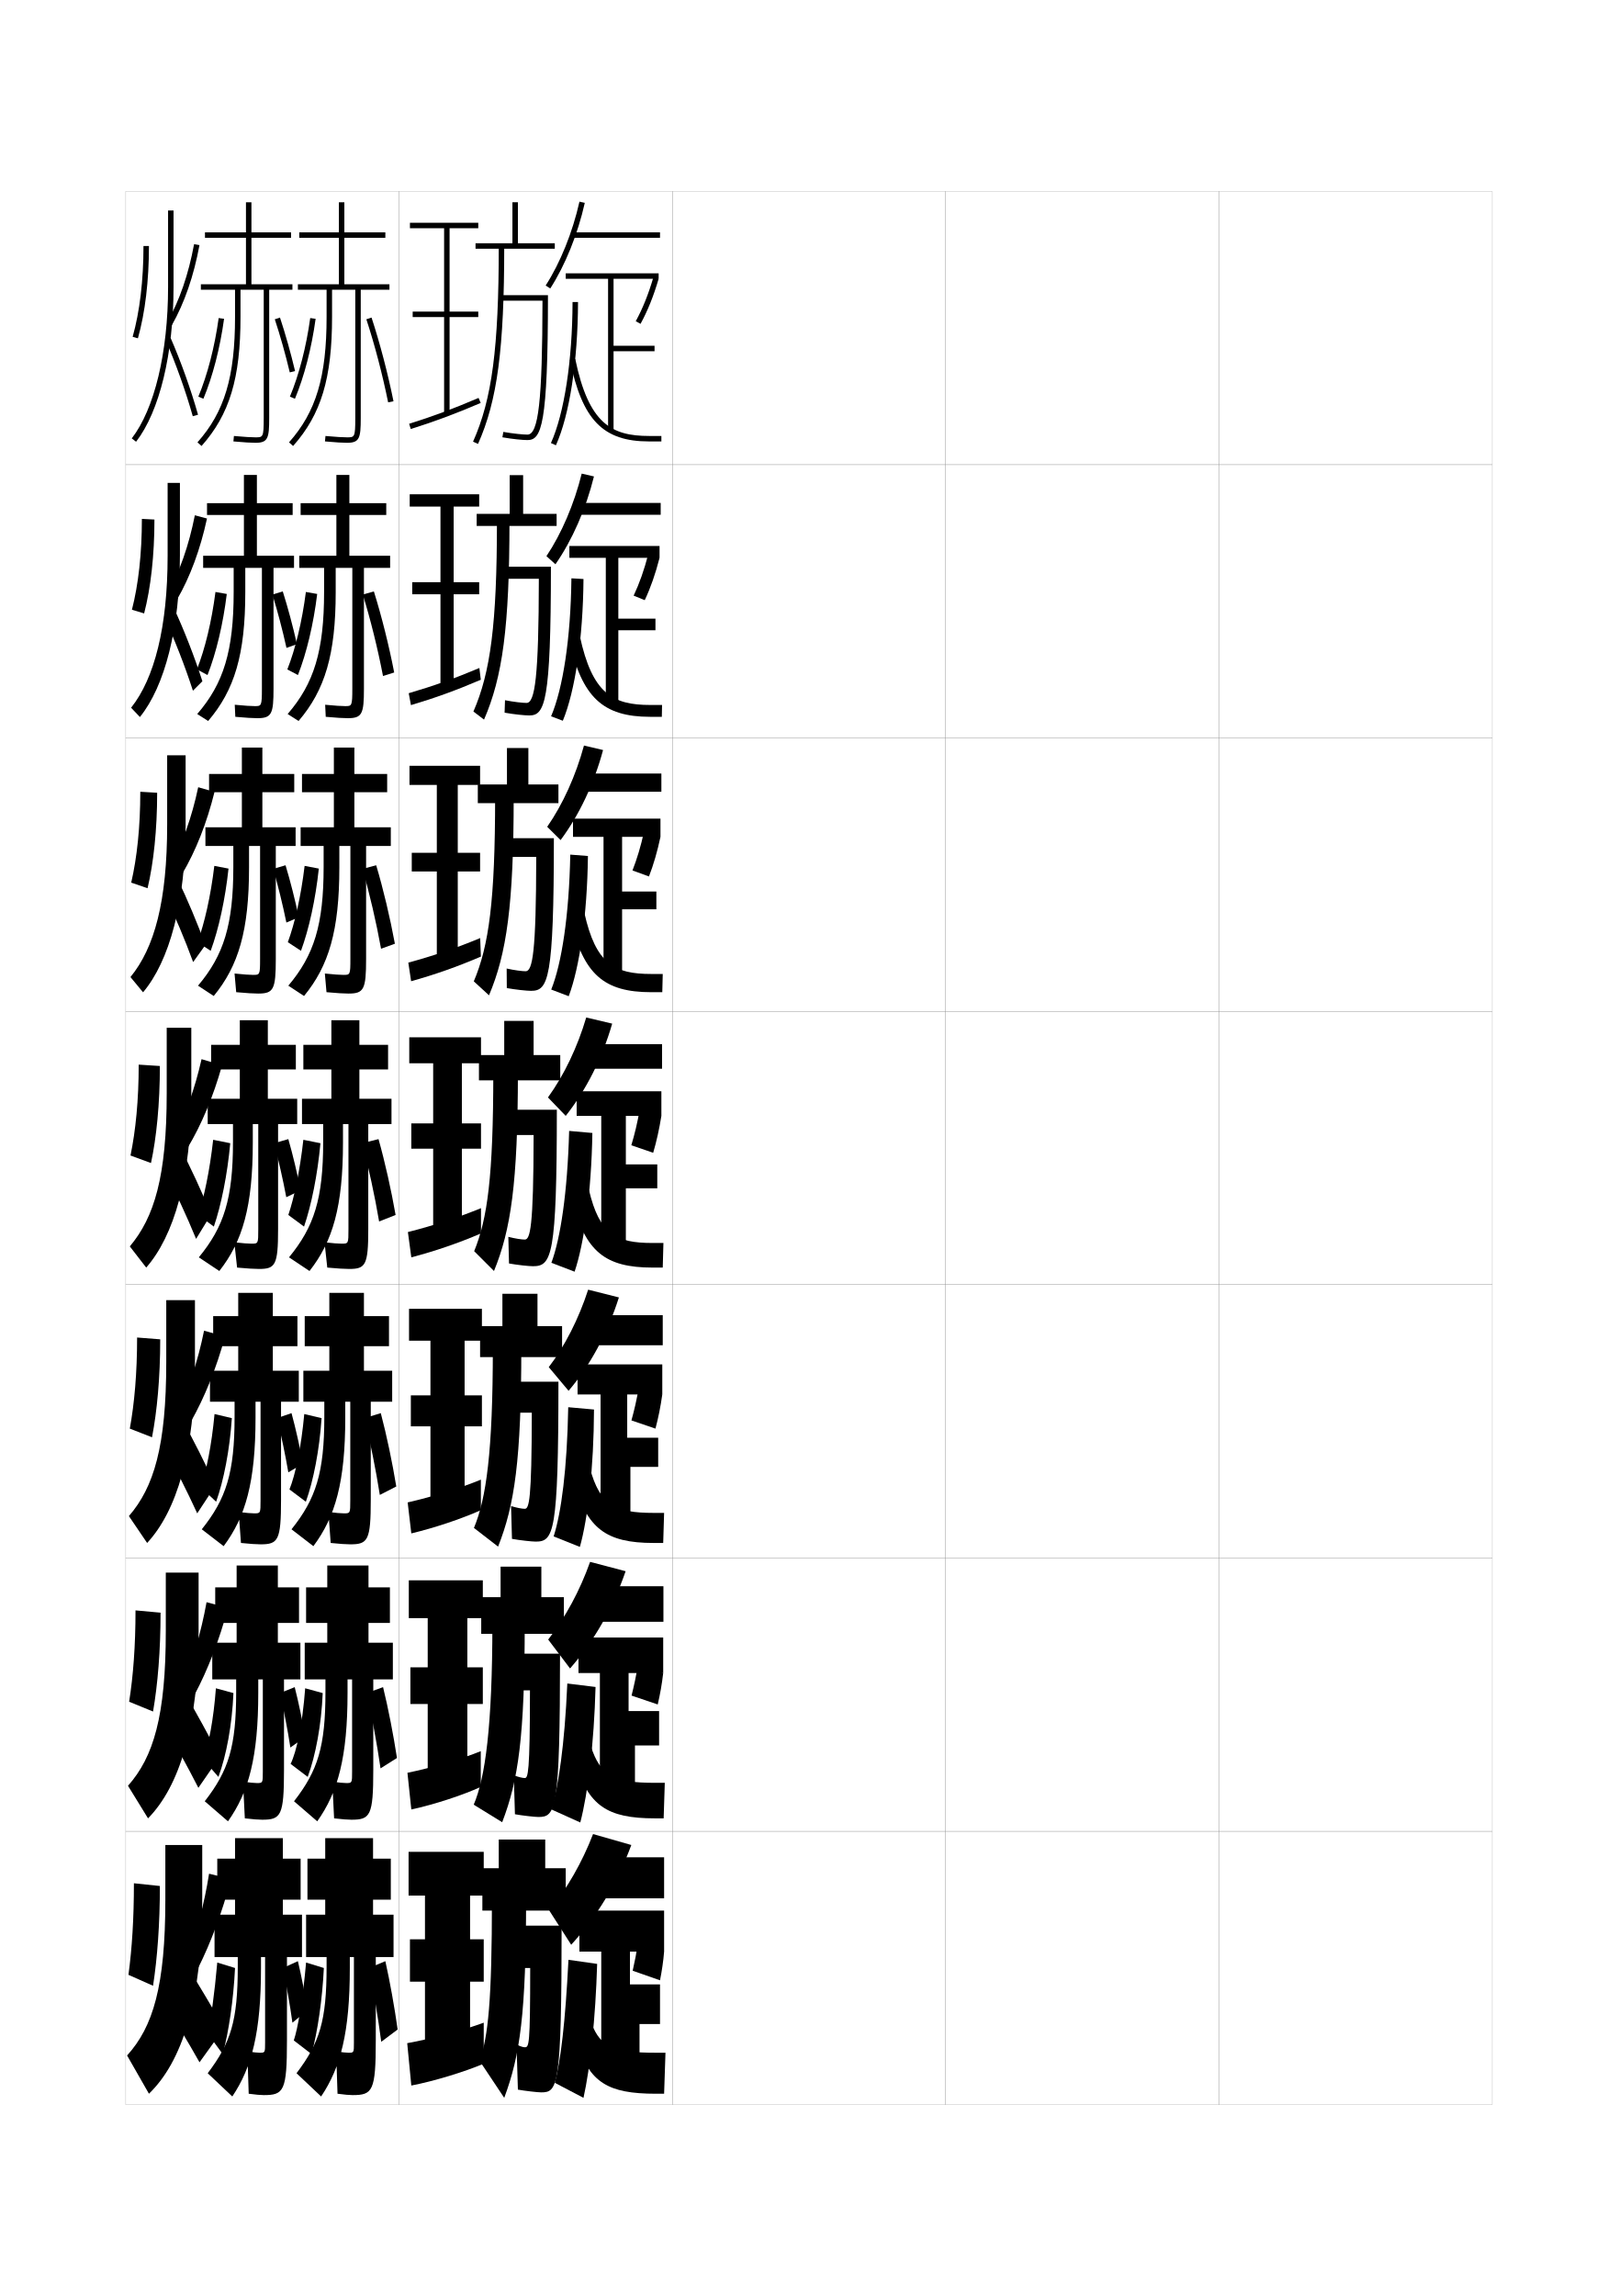
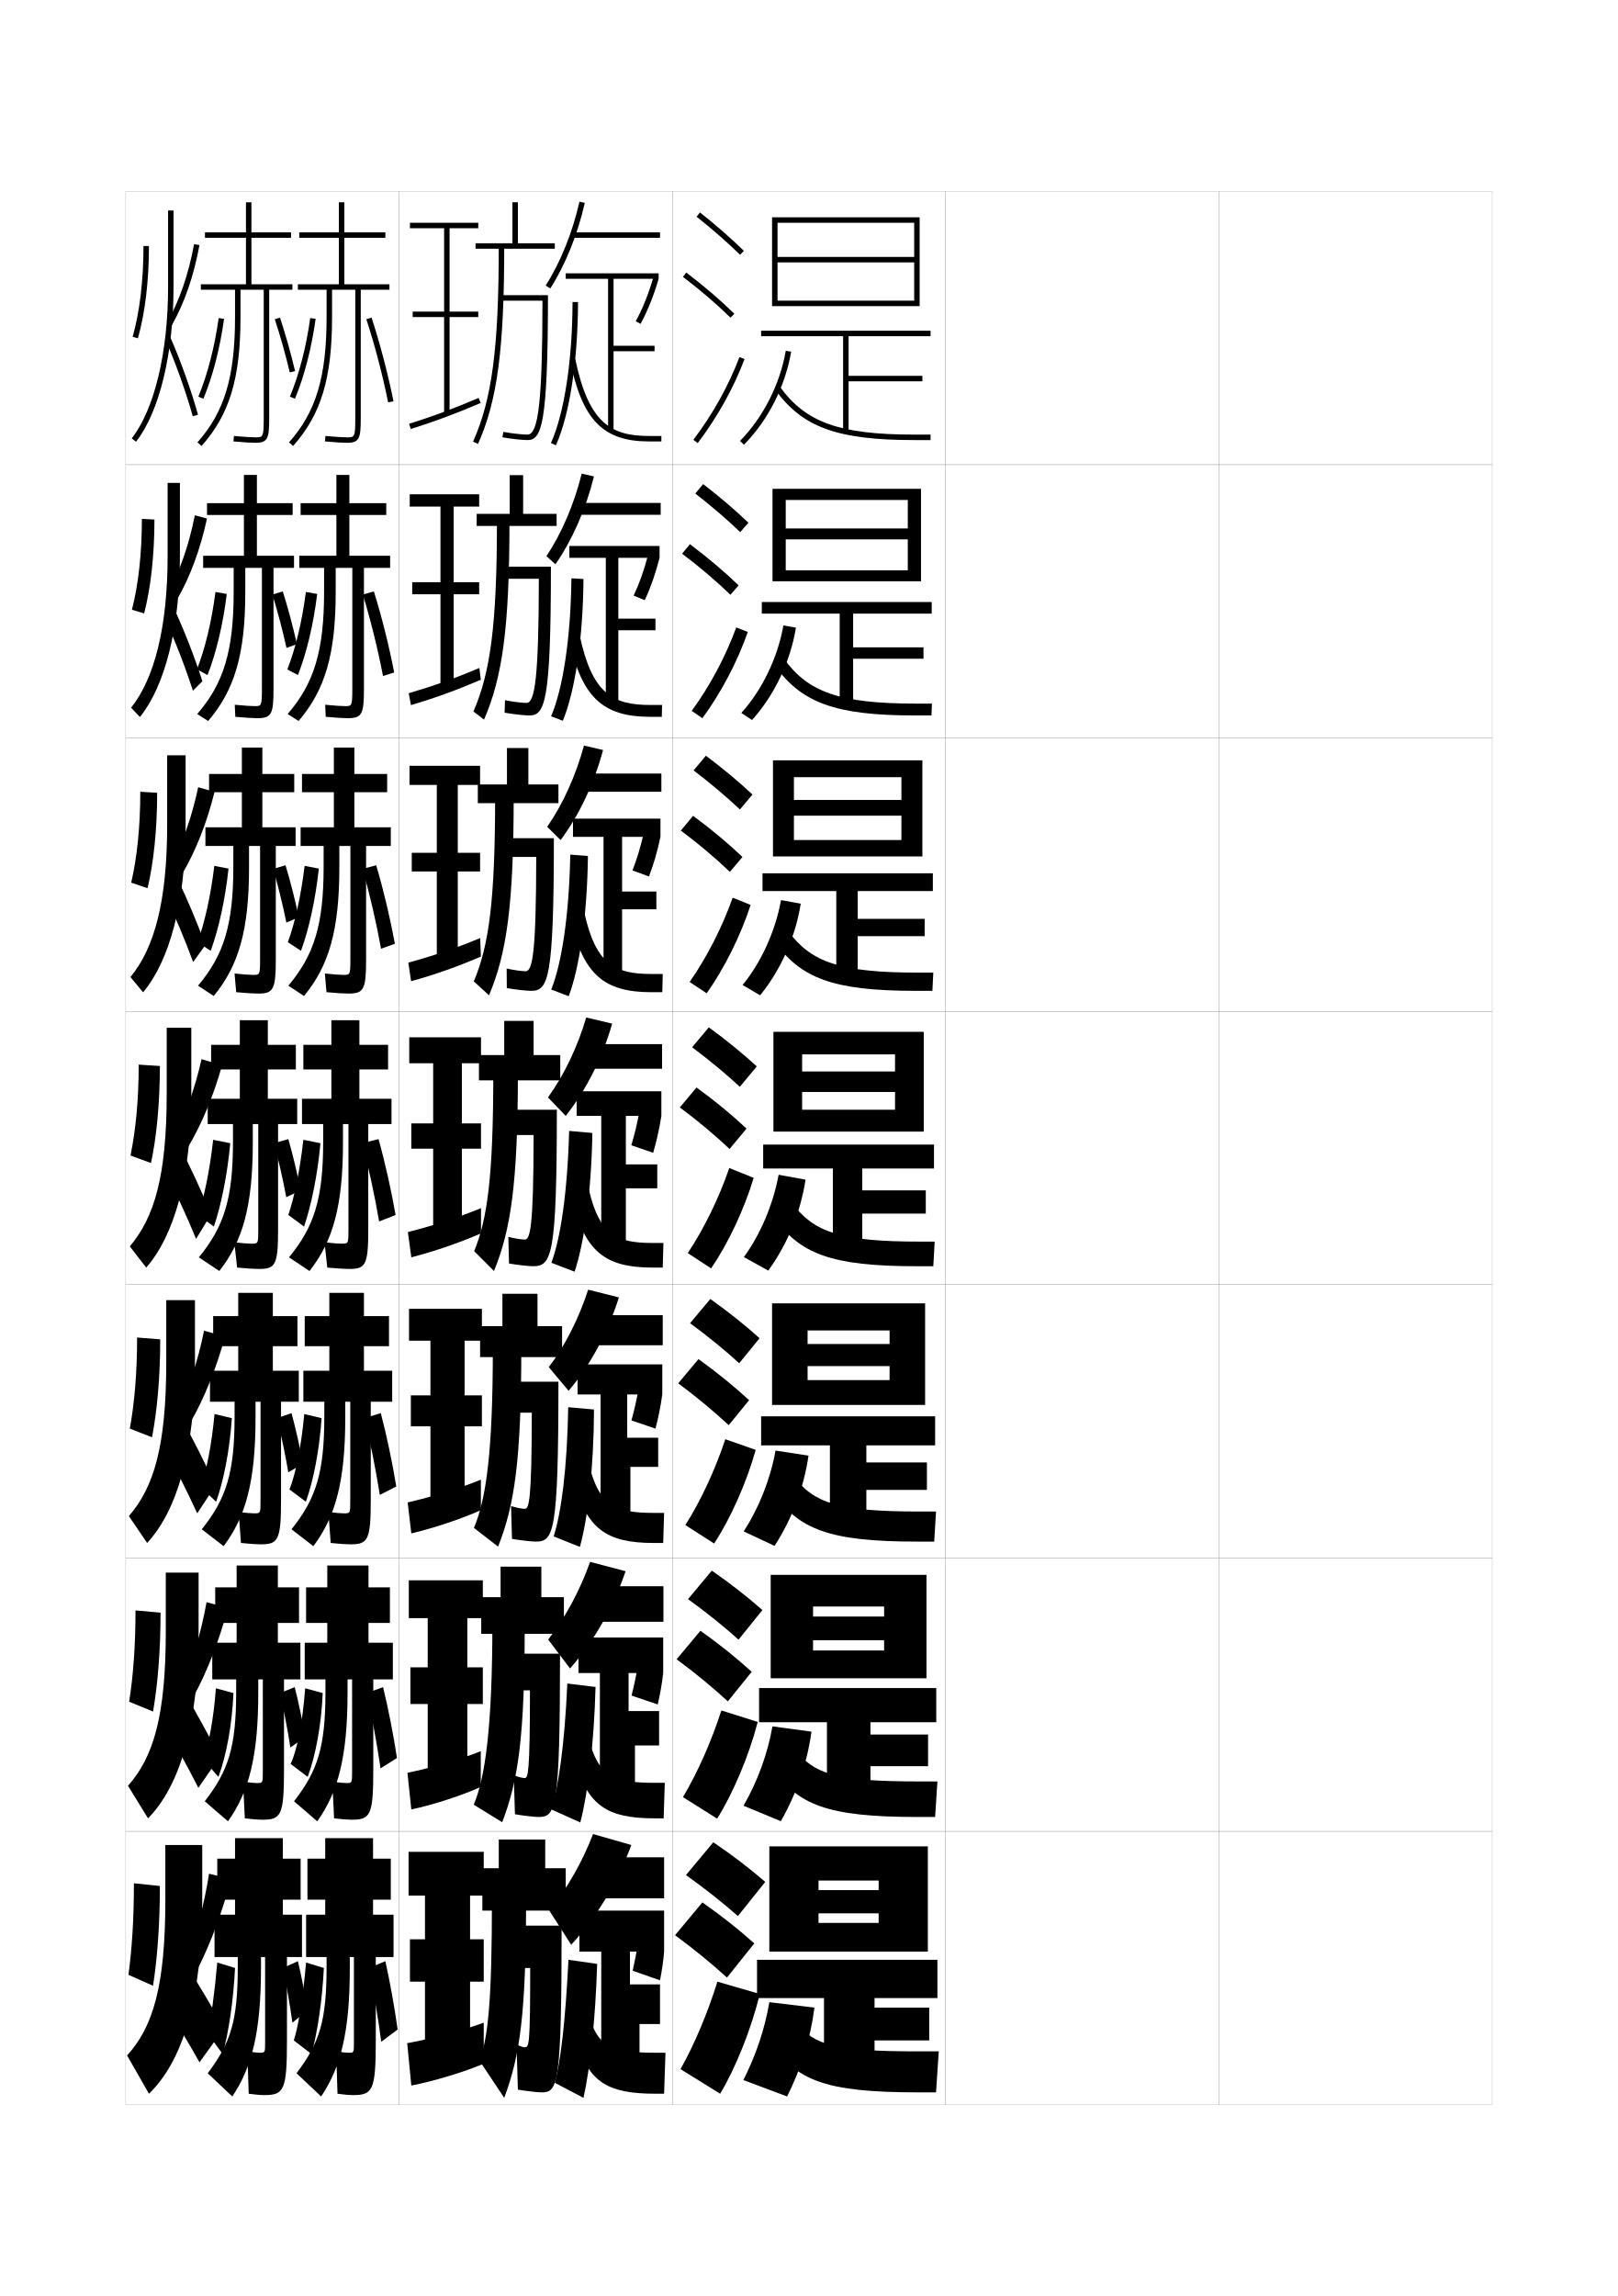
<svg xmlns="http://www.w3.org/2000/svg" version="1.1" id="glyphs" x="0px" y="0px" width="592px" height="840px" viewBox="0 0 592 840" enable-background="new 0 0 592 840" xml:space="preserve">
  <g>
    <rect x="46" y="70" fill="none" stroke="#999999" stroke-width="0.1" width="100" height="100" />
    <rect x="46" y="170" fill="none" stroke="#999999" stroke-width="0.1" width="100" height="100" />
    <rect x="46" y="270" fill="none" stroke="#999999" stroke-width="0.1" width="100" height="100" />
    <rect x="46" y="370" fill="none" stroke="#999999" stroke-width="0.1" width="100" height="100" />
    <rect x="46" y="470" fill="none" stroke="#999999" stroke-width="0.1" width="100" height="100" />
    <rect x="46" y="570" fill="none" stroke="#999999" stroke-width="0.1" width="100" height="100" />
    <rect x="46" y="670" fill="none" stroke="#999999" stroke-width="0.1" width="100" height="100" />
    <rect x="146" y="70" fill="none" stroke="#999999" stroke-width="0.1" width="100" height="100" />
    <rect x="146" y="170" fill="none" stroke="#999999" stroke-width="0.1" width="100" height="100" />
    <rect x="146" y="270" fill="none" stroke="#999999" stroke-width="0.1" width="100" height="100" />
    <rect x="146" y="370" fill="none" stroke="#999999" stroke-width="0.1" width="100" height="100" />
    <rect x="146" y="470" fill="none" stroke="#999999" stroke-width="0.1" width="100" height="100" />
    <rect x="146" y="570" fill="none" stroke="#999999" stroke-width="0.1" width="100" height="100" />
    <rect x="146" y="670" fill="none" stroke="#999999" stroke-width="0.1" width="100" height="100" />
    <rect x="246" y="70" fill="none" stroke="#999999" stroke-width="0.1" width="100" height="100" />
    <rect x="246" y="170" fill="none" stroke="#999999" stroke-width="0.1" width="100" height="100" />
    <rect x="246" y="270" fill="none" stroke="#999999" stroke-width="0.1" width="100" height="100" />
    <rect x="246" y="370" fill="none" stroke="#999999" stroke-width="0.1" width="100" height="100" />
    <rect x="246" y="470" fill="none" stroke="#999999" stroke-width="0.1" width="100" height="100" />
    <rect x="246" y="570" fill="none" stroke="#999999" stroke-width="0.1" width="100" height="100" />
    <rect x="246" y="670" fill="none" stroke="#999999" stroke-width="0.1" width="100" height="100" />
    <rect x="346" y="70" fill="none" stroke="#999999" stroke-width="0.1" width="100" height="100" />
    <rect x="346" y="170" fill="none" stroke="#999999" stroke-width="0.1" width="100" height="100" />
    <rect x="346" y="270" fill="none" stroke="#999999" stroke-width="0.1" width="100" height="100" />
    <rect x="346" y="370" fill="none" stroke="#999999" stroke-width="0.1" width="100" height="100" />
    <rect x="346" y="470" fill="none" stroke="#999999" stroke-width="0.1" width="100" height="100" />
    <rect x="346" y="570" fill="none" stroke="#999999" stroke-width="0.1" width="100" height="100" />
    <rect x="346" y="670" fill="none" stroke="#999999" stroke-width="0.1" width="100" height="100" />
    <rect x="446" y="70" fill="none" stroke="#999999" stroke-width="0.1" width="100" height="100" />
    <rect x="446" y="170" fill="none" stroke="#999999" stroke-width="0.1" width="100" height="100" />
    <rect x="446" y="270" fill="none" stroke="#999999" stroke-width="0.1" width="100" height="100" />
    <rect x="446" y="370" fill="none" stroke="#999999" stroke-width="0.1" width="100" height="100" />
    <rect x="446" y="470" fill="none" stroke="#999999" stroke-width="0.1" width="100" height="100" />
    <rect x="446" y="570" fill="none" stroke="#999999" stroke-width="0.1" width="100" height="100" />
    <rect x="446" y="670" fill="none" stroke="#999999" stroke-width="0.1" width="100" height="100" />
  </g>
  <g>
    <path d="M49.791,161.612l-1.582-1.225C56.531,149.642,61.5,128.936,61.5,105V77h2v28   C63.5,129.364,58.375,150.527,49.791,161.612z" />
    <path d="M70.538,152.272c-2.598-9.186-6.226-19.345-9.954-27.872l1.832-0.801   c3.764,8.606,7.426,18.859,10.046,28.128L70.538,152.272z" />
    <path d="M50.463,123.771l-1.926-0.543C51.13,114.043,52.5,102.553,52.5,90h2   C54.5,102.734,53.104,114.412,50.463,123.771z" />
    <path d="M62.87,118.993l-1.74-0.986c4.529-7.983,7.855-17.635,9.887-28.688   l1.967,0.361C70.912,100.953,67.51,110.815,62.87,118.993z" />
  </g>
  <g>
    <path d="M51.194,262.324l-3.222-3.399c8.522-10.7,13.361-29.462,13.361-55.592   v-26.667h4.5v26.667C65.833,229.848,60.28,251.093,51.194,262.324z" />
    <path d="M70.593,252.699c-2.892-8.945-6.671-18.667-10.545-26.977l3.306-3.845   c4.007,8.587,7.807,18.387,10.705,27.356L70.593,252.699z" />
    <path d="M48.274,223.069c2.359-9.175,3.642-20.531,3.642-33.236l4.594,0.241   c0,13.129-1.354,25.045-3.774,34.348L48.274,223.069z" />
    <path d="M64.777,219.341L61.216,217.25c4.496-8.004,7.894-17.68,10.08-28.737   l4.443,1.19C73.286,201.049,69.573,211.054,64.777,219.341z" />
  </g>
  <g>
    <path d="M52.347,363.037l-4.61-5.575c8.722-10.654,13.43-27.472,13.43-55.796   v-25.333h6.75v25.333C67.917,330.332,61.935,351.659,52.347,363.037z" />
    <path d="M64.812,321.242c3.859,7.984,7.423,16.528,10.342,24.5l-4.482,6.232   c-2.984-8.153-6.621-16.812-10.372-24.526L64.812,321.242z" />
    <path d="M48.012,322.909c2.126-9.165,3.321-20.385,3.321-33.243l6.172,0.371   c0,13.523-1.312,25.678-3.512,34.924L48.012,322.909z" />
    <path d="M66.684,319.688l-4.434-2.896c4.463-8.025,7.932-17.726,10.273-28.786   l5.972,1.72C75.659,301.146,71.638,311.292,66.684,319.688z" />
  </g>
  <g>
    <g>
      <path d="M70,400c0,30.815-6.41,52.226-16.5,63.75l-6-7.75c8.922-10.607,13.5-25.481,13.5-56v-24h9V400z" />
      <path d="M77.25,444.25l-5.5,9c-3.48-8.467-7.562-17.311-11.728-25.187l5.205-9.627    C69.723,426.982,73.797,435.877,77.25,444.25z" />
      <path d="M47.75,422.75c1.893-9.154,3-20.24,3-33.25l7.75,0.5c0,13.919-1.271,26.312-3.25,35.5    L47.75,422.75z" />
      <path d="M68.591,420.036l-5.308-3.701C67.713,408.289,71.254,398.563,73.75,387.5l7.5,2.25    C78.033,401.243,73.702,411.53,68.591,420.036z" />
    </g>
    <g>
      <path d="M71.333,498.333c0,32.966-6.774,54.614-17.5,66.167l-6.667-9.834    c9.122-10.561,13.667-25.464,13.667-56.333v-22.666h10.5V498.333z" />
      <path d="M78.833,543.5l-6.667,10.167c-3.774-8.228-8.008-16.632-12.318-24.292    l6.304-10.918C70.891,526.983,75.103,535.425,78.833,543.5z" />
      <path d="M47.5,522.666c1.697-9.325,2.667-20.354,2.667-33.333L58.625,490    c0,13.904-1.154,26.295-3,35.833L47.5,522.666z" />
      <path d="M69.894,520.023l-4.872-3.967c4.111-8.213,7.382-18.078,9.645-29.223    L82.333,489C79.139,500.668,74.861,511.238,69.894,520.023z" />
    </g>
    <g>
      <path d="M72.667,596.666c0,35.117-7.139,57.004-18.5,68.584l-7.334-11.917    c9.322-10.515,13.834-25.447,13.834-56.667v-21.332h12V596.666z" />
      <path d="M80.417,642.75l-7.833,11.334c-4.068-7.988-8.453-15.954-12.909-23.396    l7.402-12.209C72.059,626.984,76.408,634.973,80.417,642.75z" />
      <path d="M47.25,622.583c1.501-9.497,2.333-20.467,2.333-33.417L58.75,590    c0,13.889-1.037,26.279-2.75,36.166L47.25,622.583z" />
      <path d="M71.197,620.012l-4.437-4.233c3.792-8.381,6.793-18.386,8.822-29.611    L83.417,588.25C80.245,600.092,76.021,610.946,71.197,620.012z" />
    </g>
  </g>
  <g>
    <path d="M74,695v-20H60.5v20c0,31.569-4.479,46.53-14,57l8,14C66.497,754.393,74,732.267,74,695z" />
    <path d="M82,742c-4.286-7.479-8.773-15.014-14-23.5L59.5,732c4.602,7.226,9.137,14.753,13.5,22.5   L82,742z" />
    <path d="M47,722.5l9,4c1.58-10.237,2.5-22.626,2.5-36.5l-9.5-1C49,701.919,48.306,712.831,47,722.5z" />
    <path d="M72.5,720c4.68-9.346,8.852-20.483,12-32.5l-8-2c-1.797,11.308-4.527,21.451-8,30   L72.5,720z" />
  </g>
  <g>
    <g>
      <path d="M92,104V87h14.5v-2H92V74h-2v11H75v2h15v17H73.5v2H86v10c0,21.849-3.854,34.7-13.748,45.836    l1.496,1.328C84.004,151.619,88,138.396,88,116v-10h8.5v47c0,7-0.284,7-3,7    c-1.289,0-4.043-0.13-7.906-0.495l-0.188,1.99C89.338,161.867,92.165,162,93.5,162    c4.539,0,5-1.705,5-9v-47h8.5v-2H92z" />
      <path d="M74.423,145.886l-1.846-0.771c3.339-7.991,5.979-18.202,7.433-28.751    l1.98,0.273C80.514,127.352,77.826,137.739,74.423,145.886z" />
      <path d="M106.027,136.231c-1.557-6.554-3.502-13.449-5.477-19.417l1.898-0.629    c1.992,6.021,3.954,12.976,5.523,19.583L106.027,136.231z" />
    </g>
    <g>
      <path d="M126,104V87h15v-2h-15V74h-2v11h-14.5v2H124v17h-15v2h10.5v10c0,21.849-3.854,34.7-13.748,45.836    l1.496,1.328C117.504,151.619,121.5,138.396,121.5,116v-10h8.5v47c0,7-0.284,7-3,7    c-1.289,0-4.043-0.13-7.906-0.495l-0.188,1.99C122.838,161.867,125.665,162,127,162    c4.539,0,5-1.705,5-9v-47h10.5v-2H126z" />
      <path d="M107.923,145.886l-1.846-0.771c3.339-7.991,5.979-18.202,7.433-28.751    l1.98,0.273C114.014,127.352,111.326,137.739,107.923,145.886z" />
      <path d="M142.02,147.198c-2.043-10.104-4.948-21.18-7.97-30.387l1.9-0.623    c3.045,9.277,5.972,20.436,8.03,30.613L142.02,147.198z" />
    </g>
  </g>
  <g>
    <g>
      <g>
        <path d="M85.5,207.75v8.833c0,21.507-3.676,33.495-13.332,44.641l3.997,2.552     C85.829,252.479,89.75,239.433,89.75,216.667v-8.917h6.083v44.167     c0,6.407-0.193,6.417-2.583,6.417c-1.219,0-3.825-0.14-7.354-0.497l0.208,4.411     c3.816,0.362,6.657,0.503,8.062,0.503c5.272,0,5.917-1.589,5.917-10.833v-44.167h7.5     v-4.417H94v-14.917h13.083v-4.333H94V173.75h-4.75v10.333h-13.5v4.333h13.5v14.917H74.333     v4.417H85.5z" />
        <path d="M75.932,246.969l-3.881-2.06c2.937-7.415,5.395-17.51,6.789-28.334     l4.137,0.728C81.638,228.304,79.098,238.912,75.932,246.969z" />
        <path d="M104.824,237.038c-1.445-6.538-3.294-13.563-5.151-19.527l3.793-1.137     c1.874,5.904,3.729,12.833,5.183,19.305L104.824,237.038z" />
      </g>
      <g>
        <path d="M118.583,207.75v8.833c0,21.507-3.675,33.495-13.332,44.641l3.997,2.552     c9.664-11.297,13.585-24.343,13.585-47.109v-8.917h6.083v44.167     c0,6.407-0.193,6.417-2.583,6.417c-1.218,0-3.825-0.14-7.354-0.497     l0.209,4.411c3.815,0.362,6.656,0.503,8.062,0.503     c5.273,0,5.916-1.589,5.916-10.833v-44.167H142.75v-4.417h-14.917v-14.917h13.5v-4.333     h-13.5V173.75h-4.75v10.333H110v4.333h13.083v14.917H109.5v4.417H118.583z" />
        <path d="M109.015,246.969l-3.88-2.06c2.936-7.415,5.395-17.51,6.788-28.334     l4.137,0.728C114.722,228.304,112.181,238.912,109.015,246.969z" />
        <path d="M140.142,247.312c-1.894-9.875-4.595-20.793-7.386-29.803l4.044-1.133     c2.815,8.963,5.534,19.835,7.437,29.659L140.142,247.312z" />
      </g>
    </g>
    <g>
      <g>
        <path d="M85.375,309.5v7.667c0,21.167-3.496,32.289-12.916,43.445l5.748,3.776     C87.279,353.338,91.125,340.47,91.125,317.333V309.5h4.041v41.333     c0,5.815-0.102,5.833-2.541,5.833c-1.147,0-3.607-0.149-6.803-0.499     l0.604,6.83C90.127,363.351,92.982,363.5,94.458,363.5     c5.632,0,6.458-1.475,6.458-12.667V309.5h7.25v-6.833H96v-12.833h11.666v-6.667H96V273.5     h-7.5v9.667h-12v6.667h12v12.833H75.166V309.5H85.375z" />
        <path d="M77.091,347.859l-4.815-3.155c2.533-6.839,4.811-16.817,6.145-27.917     l5.193,0.989C82.412,329.064,80.02,339.892,77.091,347.859z" />
        <path d="M104.787,337.519c-1.334-6.523-3.086-13.679-4.826-19.639l4.521-1.319     c1.756,5.788,3.504,12.691,4.842,19.028L104.787,337.519z" />
      </g>
      <g>
        <path d="M118.416,309.5v7.667c0,21.167-3.494,32.289-12.916,43.445l5.749,3.776     c9.072-11.049,12.917-23.918,12.917-47.055V309.5h4.042v41.333     c0,5.815-0.103,5.833-2.542,5.833c-1.146,0-3.606-0.149-6.802-0.499     l0.604,6.83C123.168,363.351,126.023,363.5,127.5,363.5     c5.633,0,6.458-1.475,6.458-12.667V309.5H143v-6.833h-13.334v-12.833h12v-6.667h-12V273.5     h-7.5v9.667H110.5v6.667h11.666v12.833H110V309.5H118.416z" />
        <path d="M110.133,347.859l-4.815-3.155c2.532-6.839,4.811-16.817,6.144-27.917     l5.193,0.989C115.455,329.064,113.061,339.892,110.133,347.859z" />
        <path d="M139.43,347.1c-1.744-9.646-4.241-20.407-6.802-29.22l5.022-1.317     c2.585,8.648,5.096,19.236,6.843,28.705L139.43,347.1z" />
      </g>
    </g>
    <g>
      <g>
        <path d="M85.25,411.25v6.5c0,20.825-3.315,31.083-12.5,42.25l7.5,5c8.48-10.802,12.25-23.493,12.25-47     v-6.75h2v38.5c0,5.223-0.012,5.25-2.5,5.25c-1.076,0-3.389-0.159-6.25-0.5l1,9.25     c3.584,0.343,6.453,0.5,8,0.5c5.992,0,7-1.359,7-14.5v-38.5h7V402H98v-10.75h10.25v-9H98v-9H87.75v9h-10.5v9     h10.5V402H76v9.25H85.25z" />
        <path d="M78.25,448.75l-5.75-4.25c2.13-6.263,4.227-16.125,5.5-27.5l6.25,1.25     C83.188,429.824,80.941,440.872,78.25,448.75z" />
        <path d="M104.75,438c-1.222-6.508-2.877-13.794-4.5-19.75l5.25-1.5     c1.636,5.671,3.277,12.549,4.5,18.75L104.75,438z" />
      </g>
      <g>
        <path d="M118.25,411.25v6.5c0,20.825-3.315,31.083-12.5,42.25l7.5,5c8.48-10.802,12.25-23.493,12.25-47     v-6.75h2v38.5c0,5.223-0.012,5.25-2.5,5.25c-1.076,0-3.389-0.159-6.25-0.5l1,9.25     c3.584,0.343,6.453,0.5,8,0.5c5.992,0,7-1.359,7-14.5v-38.5h8.5V402H131.5v-10.75H142v-9h-10.5v-9h-10.25v9     H111v9h10.25V402H110.5v9.25H118.25z" />
        <path d="M111.25,448.75l-5.75-4.25c2.13-6.263,4.227-16.125,5.5-27.5l6.25,1.25     C116.188,429.824,113.941,440.872,111.25,448.75z" />
        <path d="M138.719,446.887c-1.597-9.416-3.889-20.02-6.219-28.637l6-1.5     c2.355,8.334,4.657,18.637,6.25,27.75L138.719,446.887z" />
      </g>
    </g>
    <g>
      <g>
        <path d="M109.334,512.834V501.5h-9.501v-9h9.001v-11h-9.001V473H87.166v8.5H78v11h9.166v9     H76.834v11.334h8.999v5.499c0,20.484-3.052,29.989-11.999,41.167l8,6.167     C89.873,554.921,93.5,542.16,93.5,518.666v-5.832h1.834v36.1     c0,4.71-0.014,4.732-2.334,4.732c-0.951,0-3.084-0.16-5.666-0.499L88.167,564.5     c3.21,0.346,5.808,0.5,7.167,0.5c6.45,0,7.499-1.408,7.499-16.334v-35.832     H109.334z" />
        <path d="M79.084,549.416l-5.667-5.332c2.063-5.693,4.02-15.352,5.083-26.751     l6.334,1.501C84.057,530.419,81.877,541.614,79.084,549.416z" />
        <path d="M101.333,518.834L106.667,517c1.517,5.555,3.06,12.435,4.166,18.5L105.5,538.667     C104.391,532.174,102.839,524.785,101.333,518.834z" />
      </g>
      <g>
        <path d="M143.5,512.834V501.5h-10.334v-9h9.168v-11h-9.168V473H120.5v8.5h-9v11h9v9H111v11.334h7.667     v5.499c0,20.484-3.052,29.989-12.001,41.167l8,6.167     c8.04-10.746,11.668-23.507,11.668-47.001v-5.832h1.832v36.1     c0,4.71-0.012,4.732-2.333,4.732c-0.952,0-3.083-0.16-5.667-0.499L121,564.5     c3.211,0.346,5.807,0.5,7.166,0.5c6.451,0,7.501-1.408,7.501-16.334v-35.832H143.5z" />
        <path d="M111.916,549.416l-5.999-4.5c2.155-5.355,4.288-15.321,5.417-27.583     l6.332,1.501C116.891,530.42,114.711,541.614,111.916,549.416z" />
        <path d="M133.333,518.834l6-1.834c2.125,8.02,4.229,18.074,5.667,26.834l-6.021,3.09     C137.531,537.738,135.434,527.254,133.333,518.834z" />
      </g>
    </g>
    <g>
      <g>
        <path d="M109.917,614.417V601h-8.251v-7.25h7.751v-13h-7.751v-8H86.583v8H78.75v13h7.833V601     h-8.916v13.417h8.749v4.499c0,20.144-2.787,28.896-11.499,40.084l8.5,7.334     C91.016,655.644,94.5,642.814,94.5,619.333v-4.916h1.667v33.7     c0,4.197-0.015,4.216-2.167,4.216c-0.827,0-2.778-0.161-5.083-0.499L89.584,665.25     c2.836,0.348,5.161,0.5,6.333,0.5c6.909,0,7.999-1.457,7.999-18.167v-33.166     H109.917z" />
        <path d="M79.917,650.083l-5.583-6.416c1.996-5.123,3.812-14.578,4.666-26.001     l6.417,1.751C84.925,631.014,82.812,642.356,79.917,650.083z" />
        <path d="M102.416,619.417L107.834,617.25c1.397,5.438,2.841,12.32,3.832,18.25L106.25,639.334     C105.252,632.854,103.805,625.365,102.416,619.417z" />
      </g>
      <g>
        <path d="M143.75,614.417V601h-8.917v-7.25h7.834v-13h-7.834v-8H119.75v8H112v13h7.75V601h-8.25v13.417     h7.584v4.499c0,20.144-2.788,28.896-11.501,40.084l8.5,7.334     c7.599-10.69,11.084-23.52,11.084-47.001v-4.916h1.666v33.7     c0,4.197-0.014,4.216-2.167,4.216c-0.827,0-2.777-0.161-5.083-0.499L122.25,665.25     c2.837,0.348,5.161,0.5,6.333,0.5c6.909,0,8.001-1.457,8.001-18.167v-33.166H143.75z" />
        <path d="M112.583,650.083l-6.249-4.75c2.182-4.448,4.349-14.519,5.333-27.667     l6.416,1.751C117.593,631.015,115.479,642.356,112.583,650.083z" />
        <path d="M134.166,619.417l6-2.167c1.895,7.704,3.802,17.512,5.084,25.917     l-6.011,3.795C137.94,638.006,136.036,627.641,134.166,619.417z" />
      </g>
    </g>
  </g>
  <g>
    <g>
      <path d="M110.5,716v-15.5h-7V695h6.5v-15h-6.5v-7.5H86v7.5h-6.5v15H86v5.5h-7.5V716H87v3.5    c0,19.802-2.523,27.802-11,39l9,8.5c7.157-10.634,10.5-23.532,10.5-47v-4H97v31.301    C97,750.985,96.984,751,95,751c-0.703,0-2.473-0.163-4.5-0.5L91,766c2.463,0.351,4.516,0.5,5.5,0.5    c7.367,0,8.5-1.505,8.5-20V716H110.5z" />
      <path d="M81.5,751.5c2.248-8.401,3.93-19.911,4.5-31.5l-6.5-2    c-1.003,11.415-2.319,20.697-3.5,26L81.5,751.5z" />
      <path d="M103.5,720c1.271,5.944,2.613,13.536,3.5,20l5.5-4.5c-0.877-5.795-2.221-12.68-3.5-18    L103.5,720z" />
    </g>
    <g>
      <path d="M144,716v-15.5h-7.5V695h6.5v-15h-6.5v-7.5H119v7.5h-6.5v15h6.5v5.5h-7V716h7.5v3.5    c0,19.802-2.523,27.802-11,39l9,8.5c7.157-10.634,10.5-23.532,10.5-47v-4h1.5v31.301    c0,3.685-0.016,3.699-2,3.699c-0.703,0-2.473-0.163-4.5-0.5l0.5,15.5    c2.463,0.351,4.516,0.5,5.5,0.5c7.367,0,8.5-1.505,8.5-20V716H144z" />
      <path d="M114,751.5c2.248-8.401,3.93-19.911,4.5-31.5l-6.5-2    c-1.251,13.999-3.041,24.208-4.5,28.5L114,751.5z" />
      <path d="M135,720c1.639,8.027,3.35,18.273,4.5,27l6-4.5c-1.127-8.05-2.836-17.61-4.5-25    L135,720z" />
    </g>
  </g>
  <g>
    <polygon points="175,83.5 175,81.5 150,81.5 150,83.5 162.5,83.5 162.5,114 151,114 151,116 162.5,116 162.5,151.5 164.5,151.5    164.5,116 175,116 175,114 164.5,114 164.5,83.5  " />
    <path d="M149.701,155.046l0.598,1.908c8.745-2.737,16.16-5.5,25.594-9.534   l-0.785-1.84C165.738,149.588,158.379,152.33,149.701,155.046z" />
  </g>
  <g>
    <g>
      <polygon points="175.333,185.333 175.333,180.833 149.917,180.833 149.917,185.333     161.167,185.333 161.167,213 150.833,213 150.833,217.416 161.167,217.416     161.167,251.167 166,251.167 166,217.416 175.333,217.416 175.333,213     166,213 166,185.333   " />
      <path d="M149.551,253.614l0.815,4.355c8.739-2.583,16.537-5.408,25.562-9.272    l-0.523-4.31C166.541,248.143,158.481,251.013,149.551,253.614z" />
    </g>
    <g>
      <polygon points="175.667,287.167 175.667,280.167 149.833,280.167 149.833,287.167     159.833,287.167 159.833,312 150.667,312 150.667,318.833 159.833,318.833     159.833,350.833 167.5,350.833 167.5,318.833 175.667,318.833 175.667,312 167.5,312     167.5,287.167   " />
      <path d="M149.4,352.182l1.032,6.803c8.733-2.43,16.913-5.316,25.531-9.011    l-0.262-6.78C167.344,346.698,158.584,349.696,149.4,352.182z" />
    </g>
    <g>
      <polygon points="176,389 176,379.5 149.75,379.5 149.75,389 158.5,389 158.5,411 150.5,411 150.5,420.25 158.5,420.25     158.5,450.5 169,450.5 169,420.25 176,420.25 176,411 169,411 169,389   " />
      <path d="M149.25,450.75l1.25,9.25c8.727-2.276,17.289-5.225,25.5-8.75V442    C168.146,445.254,158.688,448.38,149.25,450.75z" />
    </g>
    <g>
      <polygon points="176.333,490.5 176.333,478.834 149.667,478.834 149.667,490.5 157.5,490.5 157.5,510.5     150.333,510.5 150.333,521.833 157.5,521.833 157.5,551.5 170,551.5 170,521.833 176.333,521.833     176.333,510.5 170,510.5 170,490.5   " />
      <path d="M175.958,552.5v-11.167c-7.26,2.997-17.556,6.233-26.792,8.333L150.5,561    C159.055,558.961,168.534,555.776,175.958,552.5z" />
    </g>
    <g>
      <polygon points="176.667,592 176.667,578.167 149.583,578.167 149.583,592 156.5,592 156.5,610     150.167,610 150.167,623.416 156.5,623.416 156.5,652.5 171,652.5 171,623.416 176.667,623.416     176.667,610 171,610 171,592   " />
      <path d="M175.917,653.75v-13.084c-6.667,2.741-17.8,6.086-26.833,7.917L150.5,662    C158.884,660.199,169.28,656.777,175.917,653.75z" />
    </g>
  </g>
  <g>
    <polygon points="172,753.5 172,725 177,725 177,709.5 172,709.5 172,693.5 177,693.5 177,677.5 149.5,677.5 149.5,693.5    155.5,693.5 155.5,709.5 150,709.5 150,725 155.5,725 155.5,753.5  " />
    <path d="M177,755v-15c-7.125,2.657-19.168,5.938-28,7.5l1.5,15.5   C158.712,761.438,170.105,757.95,177,755z" />
  </g>
  <g>
    <polygon points="189.5,89 189.5,74 187.5,74 187.5,89 174,89 174,91 203,91 203,89  " />
    <path d="M174.913,162.408l-1.826-0.816C180.037,146.027,182.5,127.293,182.5,90h2   C184.5,127.607,181.991,146.556,174.913,162.408z" />
    <path d="M183,108v2h15.498c-0.049,36.574-1.459,49-5.498,49   c-1.579,0-5.209-0.345-8.826-0.984l-0.348,1.969C187.595,160.651,191.294,161,193,161   c5.099,0,7.5-5.229,7.5-53H183z" />
  </g>
  <g>
    <g>
      <polygon points="191.417,188 191.417,173.833 186.5,173.833 186.5,188 174.417,188     174.417,192.417 203.667,192.417 203.667,188   " />
      <path d="M181.833,190.75h4.583c0,38.658-2.542,56.96-9.308,72.522l-3.884-2.961    C179.466,245.995,181.833,228.428,181.833,190.75z" />
      <path d="M183.333,207.333v4.417h13.832c-0.042,35.833-1.409,45.417-4.499,45.417    c-1.415,0-4.642-0.347-7.884-0.99l-0.148,4.562    c3.542,0.629,7.403,1.01,9.032,1.01c5.683,0,7.917-4.66,7.917-54.417H183.333z    " />
    </g>
    <g>
      <polygon points="193.333,287 193.333,273.667 185.5,273.667 185.5,287 174.833,287 174.833,293.833     204.333,293.833 204.333,287   " />
      <path d="M181.167,291.5h6.792c0,39.71-2.576,57.364-9.029,72.636l-5.567-5.105    C178.896,345.963,181.167,329.563,181.167,291.5z" />
      <path d="M183.667,306.667V313.5h12.541c-0.034,35.094-1.359,41.833-3.875,41.833    c-1.25,0-4.075-0.35-6.942-0.995l0.051,7.156c3.317,0.591,7.338,1.005,8.891,1.005    c6.266,0,8.333-4.092,8.333-55.833H183.667z" />
    </g>
    <g>
      <polygon points="195.25,386 195.25,373.5 184.5,373.5 184.5,386 175.25,386 175.25,395.25 205,395.25 205,386   " />
      <path d="M180.5,392.25h9c0,40.762-2.609,57.769-8.75,72.75l-7.25-7.25    C178.325,445.931,180.5,430.698,180.5,392.25z" />
      <path d="M184,406v9.25h11.25c-0.026,34.355-1.309,38.25-3.25,38.25c-1.086,0-3.508-0.353-6-1l0.25,9.75    c3.091,0.554,7.273,1,8.75,1c6.849,0,8.75-3.523,8.75-57.25H184z" />
    </g>
    <g>
      <polygon points="196.667,485.166 196.667,473.334 183.833,473.334 183.833,485.166     175.667,485.166 175.667,496.5 205.667,496.5 205.667,485.166   " />
      <path d="M180.333,493H190.75c0,41.249-2.472,57.653-8.5,72.834L173.417,559    C177.927,548.202,180.333,531.266,180.333,493z" />
      <path d="M184.333,505.5v11.334h10.25C194.566,549.258,193.567,552,192,552    c-0.922,0-2.883-0.35-5-1l0.333,12c2.865,0.516,7.267,1,8.667,1    c6.6,0,8.333-2.955,8.333-58.5H184.333z" />
    </g>
    <g>
      <polygon points="198.083,584.333 198.083,573.167 183.167,573.167 183.167,584.333     176.083,584.333 176.083,597.75 206.333,597.75 206.333,584.333   " />
      <path d="M180.167,593.75H192c0,41.736-2.333,57.538-8.25,72.917L173.333,660.25    C177.528,650.474,180.167,631.832,180.167,593.75z" />
      <path d="M184.667,605v13.417h9.25C193.908,648.91,193.192,650.5,192,650.5    c-0.758,0-2.258-0.348-4-1l0.417,14.25c2.639,0.479,7.26,1,8.583,1    c6.351,0,7.917-2.388,7.917-59.75H184.667z" />
    </g>
  </g>
  <g>
    <polygon points="207,699 207,683.5 199.5,683.5 199.5,673 182.5,673 182.5,683.5 176.5,683.5 176.5,699  " />
    <path d="M180,694.5c0,37.899-1.396,50.436-4.5,59.5l9,13.5c5.805-15.577,8-30.775,8-73H180z" />
    <path d="M205.5,704.5H185V720h9c0,28.562-0.432,29-2,29c-0.594,0-1.633-0.345-3-1l0.5,16.5   c2.413,0.44,7.254,1,8.5,1C204.102,765.5,205.5,763.68,205.5,704.5z" />
  </g>
  <g>
    <path d="M201.341,105.542l-1.682-1.084c5.348-8.296,9.854-19.478,12.365-30.677   l1.951,0.438C211.416,85.639,206.811,97.056,201.341,105.542z" />
    <rect x="209.5" y="85" width="32" height="2" />
    <polygon points="241,102 241,100 207,100 207,102 222.5,102 222.5,157.5 224.5,157.5 224.5,128.5 239.5,128.5 239.5,126.5    224.5,126.5 224.5,102  " />
    <path d="M234.377,118.479l-1.754-0.959c2.537-4.64,4.648-9.9,6.457-16.083L241,102   C239.15,108.321,236.984,113.713,234.377,118.479z" />
    <path d="M203.412,162.91l-1.824-0.82c4.886-10.867,7.844-30.154,7.912-51.593l2,0.006   C211.431,132.208,208.407,151.8,203.412,162.91z" />
    <path d="M242,161.5h-4.5c-16.854,0-24.437-7.798-28.979-29.798l1.959-0.404   C215.375,155.006,223.753,159.5,237.5,159.5h4.5V161.5z" />
  </g>
  <g>
    <g>
      <path d="M199.939,203.472c5.526-8.235,10.175-19.126,12.911-30.201l4.482,1.035    c-2.938,11.876-7.966,23.343-14.09,32.132L199.939,203.472z" />
      <rect x="210.25" y="184" width="31.5" height="4.333" />
      <polygon points="241.333,204.083 241.333,199.75 208.333,199.75 208.333,204.083     221.667,204.083 221.667,257.5 226.25,257.5 226.25,230.583 239.833,230.583     239.833,226.333 226.25,226.333 226.25,204.083   " />
      <path d="M237.196,202.768l4.137,1.315c-1.495,5.849-3.27,10.93-5.415,15.486    l-4.068-1.65C233.95,213.479,235.692,208.569,237.196,202.768z" />
      <path d="M201.642,262.06c4.36-10.195,7.191-28.621,7.441-50.479L213.5,211.835    c-0.164,21.75-3.083,41.062-7.559,51.854L201.642,262.06z" />
      <path d="M208.255,234.335l3.901-1.67c4.541,21.165,12.099,25.251,25.76,25.251H242.25    L242.167,262.25h-4.25C220.527,262.25,212.962,255.057,208.255,234.335z" />
    </g>
    <g>
      <path d="M200.22,302.486c5.703-8.175,10.495-18.774,13.455-29.726l6.991,1.642    c-3.315,12.333-8.767,23.85-15.545,32.941L200.22,302.486z" />
      <rect x="211" y="283" width="31" height="6.667" />
      <polygon points="241.667,306.167 241.667,299.5 209.667,299.5 209.667,306.167 220.833,306.167     220.833,357.5 227.625,357.5 227.625,332.667 240.167,332.667 240.167,326.167 227.625,326.167     227.625,306.167   " />
      <path d="M235.659,304.238l6.007,1.928c-1.141,5.376-2.525,10.146-4.208,14.493    l-6.034-2.2C233.088,314.217,234.461,309.66,235.659,304.238z" />
      <path d="M201.696,362.03c3.835-9.523,6.538-27.088,6.971-49.364l6.458,0.502    c-0.257,21.793-3.073,40.828-7.029,51.302L201.696,362.03z" />
      <path d="M208.863,336.968l4.971-2.937c4.186,18.622,10.925,22.302,24.499,22.302H242.5    L242.333,363h-4C220.919,363,213.595,356.413,208.863,336.968z" />
    </g>
    <g>
      <path d="M200.5,401.5c5.881-8.114,10.815-18.423,14-29.25l9.5,2.25    c-3.692,12.79-9.566,24.356-17,33.75L200.5,401.5z" />
      <rect x="211.75" y="382" width="30.5" height="9" />
      <polygon points="242,408.25 242,399.25 211,399.25 211,408.25 220,408.25 220,457.5 229,457.5 229,434.75 240.5,434.75 240.5,426     229,426 229,408.25   " />
      <path d="M234.123,405.709L242,408.25c-0.786,4.904-1.779,9.363-3,13.5l-8-2.75    C232.227,414.955,233.23,410.75,234.123,405.709z" />
      <path d="M201.75,462c3.311-8.851,5.885-25.556,6.5-48.25l8.5,0.75    c-0.351,21.838-3.063,40.593-6.5,50.75L201.75,462z" />
      <path d="M209.471,439.602l6.041-4.203C219.342,451.477,225.263,454.75,238.75,454.75h4l-0.25,9h-3.75    C221.311,463.75,214.227,457.769,209.471,439.602z" />
    </g>
  </g>
  <g>
    <path d="M200.792,500.167c5.809-7.554,10.958-17.646,14.417-28.334l11.25,2.834   c-4.188,13.212-10.579,24.971-18.417,34.166L200.792,500.167z" />
    <rect x="212.5" y="481.167" width="30" height="11" />
    <polygon points="242.333,510.167 242.333,499.167 211.333,499.167 211.333,510.167    219.75,510.167 219.75,557.5 230.667,557.5 230.667,536.666 240.833,536.666 240.833,526 229.5,526    229.5,510.167  " />
    <path d="M233.79,507.307l8.543,2.86c-0.618,4.432-1.454,8.573-2.5,12.5l-8.792-3.001   C232.121,515.82,232.993,511.967,233.79,507.307z" />
    <path d="M202.576,562.096c2.774-8.575,4.931-24.52,5.341-47.262l9.432,0.845   c-0.08,21.295-2.242,39.837-5.166,50.259L202.576,562.096z" />
    <path d="M209.98,542.234l5.861-5.135C219.539,550.634,224.984,553.5,239.167,553.5H243   l-0.333,11h-3.5C221.646,564.5,214.776,559.124,209.98,542.234z" />
  </g>
  <g>
    <path d="M200.583,599.834c6.237-7.994,11.6-17.869,15.333-28.418l13,3.418   c-4.685,13.633-11.592,25.585-20.333,35.582L200.583,599.834z" />
    <rect x="213.25" y="580.334" width="29.5" height="13" />
    <polygon points="242.667,612.084 242.667,599.084 211.667,599.084 211.667,612.084    219.5,612.084 219.5,657.5 232.333,657.5 232.333,638.583 241.167,638.583 241.167,626 230,626    230,612.084  " />
    <path d="M233.458,608.903l9.209,3.181c-0.449,3.959-1.128,7.783-2,11.5l-9.583-3.251   C232.016,616.685,232.755,613.183,233.458,608.903z" />
    <path d="M201.753,661.99c2.537-8.2,4.831-23.302,5.83-46.073l10.331,1.269   c-0.554,20.744-2.811,38.992-5.586,49.573L201.753,661.99z" />
    <path d="M210.49,644.867l5.681-6.067C219.735,649.791,224.705,652.25,239.583,652.25H243.25   l-0.417,13h-3.25C221.982,665.25,215.325,660.479,210.49,644.867z" />
  </g>
  <g>
    <path d="M201,699l8,12.5c9.396-10.3,16.82-22.444,22-36.5l-14-4   C212.991,681.409,207.415,691.066,201,699z" />
    <rect x="214" y="679.5" width="29" height="15" />
    <polygon points="243,714 243,699 212,699 212,714 220,714 220,757.5 234,757.5 234,740.5 241.5,740.5 241.5,726 230.5,726    230.5,714  " />
    <path d="M233.5,710.5c-0.607,3.899-1.215,7.05-2,10.5l10,3.5c0.698-3.507,1.22-7.014,1.5-10.5   L233.5,710.5z" />
    <path d="M203,762l10.5,5.5c2.418-10.8,4.398-28.801,5-49L208,717   C206.869,739.813,205.129,754.118,203,762z" />
    <path d="M211,747.5c4.875,14.335,11.318,18.5,29,18.5h3l0.5-15H240c-15.574,0-20.068-2.052-23.5-10.5   L211,747.5z" />
  </g>
+   <g>
+     <polygon points="284.5,110 284.5,112 336.5,112 336.5,79.5 282.5,79.5 282.5,112 284.5,112 284.5,81.5 334.5,81.5 334.5,94    284.5,94 284.5,96 334.5,96 334.5,110  " />
+     <polygon points="340.5,123 340.5,121 278.5,121 278.5,123 308.5,123 308.5,157.5 310.5,157.5 310.5,139.5 337.5,139.5 337.5,137.5    310.5,137.5 310.5,123  " />
+     <path d="M270.789,161.297l1.422,1.406c8.813-8.912,15.109-21.318,17.275-34.035   l-1.973-0.336C285.447,140.473,279.195,152.796,270.789,161.297z" />
+     <path d="M283.688,142.584C293.598,156.353,306.419,161,334.5,161h6v-2h-6   c-27.314,0-39.727-4.438-49.188-17.584L283.688,142.584z" />
+   </g>
+   <g>
+     <g>
+       <polygon points="287.5,208.666 287.5,212.667 337,212.667 337,178.833 282.667,178.833     282.667,212.667 287.5,212.667 287.5,182.916 332.166,182.916 332.166,193.333     287.5,193.333 287.5,197.333 332.166,197.333 332.166,208.666   " />
+       <polygon points="340.916,220.25 278.75,220.25 278.75,224.5 307.25,224.5 307.25,257.417     312.166,257.417 312.166,241 337.916,241 337.916,236.833 312.166,236.833 312.166,224.5     340.916,224.5   " />
+       <path d="M271.254,260.833l3.922,2.585c8.191-9.109,14.033-21.36,16.062-33.779    l-4.595-0.822C284.592,240.563,278.86,252.422,271.254,260.833z" />
+       <path d="M283.406,243.319c9.782,13.834,22.252,18.43,51.344,18.43h6.083L341,257.417h-5.75    c-27.902,0-39.479-4.095-48.407-16.403L283.406,243.319z" />
+     </g>
+     <g>
+       <polygon points="290.5,307.333 290.5,313.333 337.5,313.333 337.5,278.167 282.833,278.167     282.833,313.333 290.5,313.333 290.5,284.333 329.833,284.333 329.833,292.667     290.5,292.667 290.5,298.417 329.833,298.417 329.833,307.333   " />
+       <polygon points="341.333,319.5 279,319.5 279,326 306,326 306,357.333 313.833,357.333 313.833,342.5     338.333,342.5 338.333,336.167 313.833,336.167 313.833,326 341.333,326   " />
+       <path d="M271.719,360.37l6.421,3.765c7.569-9.307,12.958-21.402,14.85-33.523    l-7.217-1.309C283.737,340.654,278.526,352.048,271.719,360.37z" />
+       <path d="M283.125,344.056C292.78,357.955,304.897,362.5,335,362.5h6.166L341.5,355.833H336    c-28.489,0-39.23-3.752-47.625-15.223L283.125,344.056z" />
+     </g>
+     <g>
+       <polygon points="293.5,406 293.5,414 338,414 338,377.5 283,377.5 283,414 293.5,414 293.5,385.75 327.5,385.75 327.5,392     293.5,392 293.5,399.5 327.5,399.5 327.5,406   " />
+       <polygon points="341.75,418.75 279.25,418.75 279.25,427.5 304.75,427.5 304.75,457.25 315.5,457.25 315.5,444 338.75,444     338.75,435.5 315.5,435.5 315.5,427.5 341.75,427.5   " />
+       <path d="M272.185,459.907l8.921,4.944c6.947-9.504,11.882-21.443,13.638-33.268    l-9.84-1.796C282.883,440.745,278.191,451.675,272.185,459.907z" />
+       <path d="M282.844,444.792C292.371,458.756,304.137,463.25,335.25,463.25h6.25l0.5-9h-5.25    c-29.076,0-38.981-3.409-46.844-14.042L282.844,444.792z" />
+     </g>
+     <g>
+       <polygon points="295.5,504.917 295.5,514 338.5,514 338.5,476.833 282.5,476.833 282.5,514 295.5,514 295.5,486.75     325.5,486.75 325.5,491.709 295.5,491.709 295.5,499.791 325.5,499.791 325.5,504.917   " />
+       <polygon points="342.166,518.167 278.5,518.167 278.5,528.791 303.666,528.791 303.666,557.166     317,557.166 317,545.084 339.166,545.084 339.166,535.041 317,535.041 317,528.791     342.166,528.791   " />
+       <path d="M272.123,560.271l11.281,5.296c6.326-9.7,10.806-21.485,12.425-33.011    l-12.06-1.865C281.899,541.158,277.686,551.701,272.123,560.271z" />
+       <path d="M282.562,545.527C291.962,559.557,303.376,564,335.5,564h6.334L342.5,553h-6    c-29.663,0-38.732-3.066-46.062-12.861L282.562,545.527z" />
+     </g>
+     <g>
+       <polygon points="297.5,603.834 297.5,614 339,614 339,576.166 282,576.166 282,614 297.5,614 297.5,587.75     323.5,587.75 323.5,591.417 297.5,591.417 297.5,600.083 323.5,600.083 323.5,603.834   " />
+       <polygon points="342.583,617.584 277.75,617.584 277.75,630.083 302.583,630.083     302.583,657.083 318.5,657.083 318.5,646.167 339.583,646.167 339.583,634.583     318.5,634.583 318.5,630.083 342.583,630.083   " />
+       <path d="M272.062,660.636l13.641,5.647c5.704-9.896,9.729-21.526,11.212-32.755    l-14.28-1.933C280.915,641.57,277.18,651.729,272.062,660.636z" />
+       <path d="M282.281,646.264C291.553,660.358,302.615,664.75,335.75,664.75h6.417L343,651.75h-6.75    c-30.25,0-38.484-2.724-45.281-11.681L282.281,646.264z" />
+     </g>
+   </g>
+   <g>
+     <polygon points="321.5,700 321.5,703.5 299.5,703.5 299.5,714 339.5,714 339.5,675.5 281.5,675.5 281.5,714 299.5,714 299.5,688    321.5,688 321.5,691.5 299.5,691.5 299.5,700  " />
+     <polygon points="343,717 277,717 277,731 301.5,731 301.5,757 320,757 320,746.5 340,746.5 340,734.5 320,734.5 320,731 343,731     " />
+     <path d="M272,761l16,6c5.082-10.095,8.654-21.569,10-32.5l-16.5-2   C279.931,741.983,276.675,751.755,272,761z" />
+     <path d="M282,747c9.144,14.159,19.855,18.5,54,18.5h6.5l1-15H336c-30.837,0-38.236-2.381-44.5-10.5   L282,747z" />
+   </g>
+   <g>
+     <g>
+       <path d="M254.879,79.283c5.9,4.677,11.257,9.363,15.922,13.932l1.398-1.43    c-4.714-4.616-10.123-9.35-16.078-14.068L254.879,79.283z" />
+       <path d="M249.895,101.295c6.493,4.947,12.188,9.828,17.407,14.921l1.396-1.432    c-5.278-5.149-11.033-10.083-17.593-15.079L249.895,101.295z" />
+       <path d="M253.703,160.896l1.594,1.209c7.186-9.465,13.112-20.099,17.139-30.751    l-1.871-0.707C266.605,141.121,260.775,151.581,253.703,160.896z" />
+     </g>
+     <g>
+       <path d="M254.414,180.569c6.094,4.737,11.616,9.48,16.435,14.11l2.999-3.441    c-4.853-4.649-10.435-9.418-16.565-14.141L254.414,180.569z" />
+       <path d="M267.267,217.597l2.997-3.443c-5.323-5.122-11.193-10.087-17.827-15.066    l-2.843,3.492C256.183,207.569,261.984,212.502,267.267,217.597z" />
+       <path d="M273.628,231.211c-3.842,10.93-9.727,22.153-16.616,31.542l-3.912-2.674    c6.724-9.229,12.416-19.917,16.302-30.541L273.628,231.211z" />
+     </g>
+     <g>
+       <path d="M253.792,281.854c6.287,4.797,11.974,9.598,16.947,14.289l4.6-5.453    c-4.993-4.682-10.746-9.488-17.053-14.213L253.792,281.854z" />
+       <path d="M267.073,318.977l4.599-5.454c-5.369-5.096-11.354-10.092-18.062-15.054    l-4.474,5.394C255.819,308.896,261.729,313.881,267.073,318.977z" />
+       <path d="M274.663,331.068c-3.658,11.208-9.501,23.02-16.093,32.335l-6.229-4.14    c6.375-9.145,11.93-20.061,15.741-30.833L274.663,331.068z" />
+     </g>
+     <g>
+       <path d="M253.248,383.141c6.481,4.857,12.333,9.715,17.461,14.467l6.199-7.465    c-5.132-4.716-11.058-9.557-17.539-14.285L253.248,383.141z" />
+       <path d="M266.959,420.357l6.199-7.465c-5.414-5.068-11.515-10.096-18.297-15.041    l-6.105,7.297C255.535,410.223,261.554,415.26,266.959,420.357z" />
+       <path d="M275.776,430.926c-3.473,11.486-9.274,23.887-15.569,33.127l-8.547-5.605    c6.025-9.059,11.443-20.203,15.181-31.125L275.776,430.926z" />
+     </g>
+     <g>
+       <path d="M252.499,484.094c6.675,4.916,12.691,9.83,17.974,14.645l7.466-9.144    c-5.271-4.751-11.37-9.628-18.026-14.356L252.499,484.094z" />
+       <path d="M266.639,521.404l7.466-9.143c-5.459-5.041-11.675-10.1-18.531-15.027    l-7.404,8.864C255.045,511.216,261.172,516.306,266.639,521.404z" />
+       <path d="M276.518,530.45c-3.323,11.88-9.15,25.002-15.213,34.251l-10.531-6.736    c5.676-8.973,10.957-20.347,14.62-31.417L276.518,530.45z" />
+     </g>
+     <g>
+       <path d="M251.75,585.047c6.87,4.977,13.049,9.947,18.487,14.822l8.733-10.821    c-5.41-4.786-11.682-9.699-18.513-14.429L251.75,585.047z" />
+       <path d="M266.32,622.452l8.733-10.821c-5.504-5.014-11.835-10.104-18.766-15.014    l-8.702,10.433C254.555,612.21,260.79,617.353,266.32,622.452z" />
+       <path d="M277.259,629.975c-3.173,12.274-9.026,26.118-14.856,35.376l-12.516-7.868    c5.327-8.887,10.471-20.49,14.061-31.709L277.259,629.975z" />
+     </g>
+     <g>
+       <path d="M251,686c7.064,5.036,13.407,10.063,19,15l10-12.5c-5.549-4.82-11.995-9.771-19-14.5    L251,686z" />
+       <path d="M266,723.5l10-12.5c-5.549-4.986-11.995-10.107-19-15l-10,12    C254.064,713.204,260.408,718.398,266,723.5z" />
+       <path d="M278,729.5c-3.023,12.667-8.902,27.233-14.5,36.5l-14.5-9    c4.979-8.802,9.985-20.634,13.5-32L278,729.5z" />
+     </g>
+   </g>
</svg>
